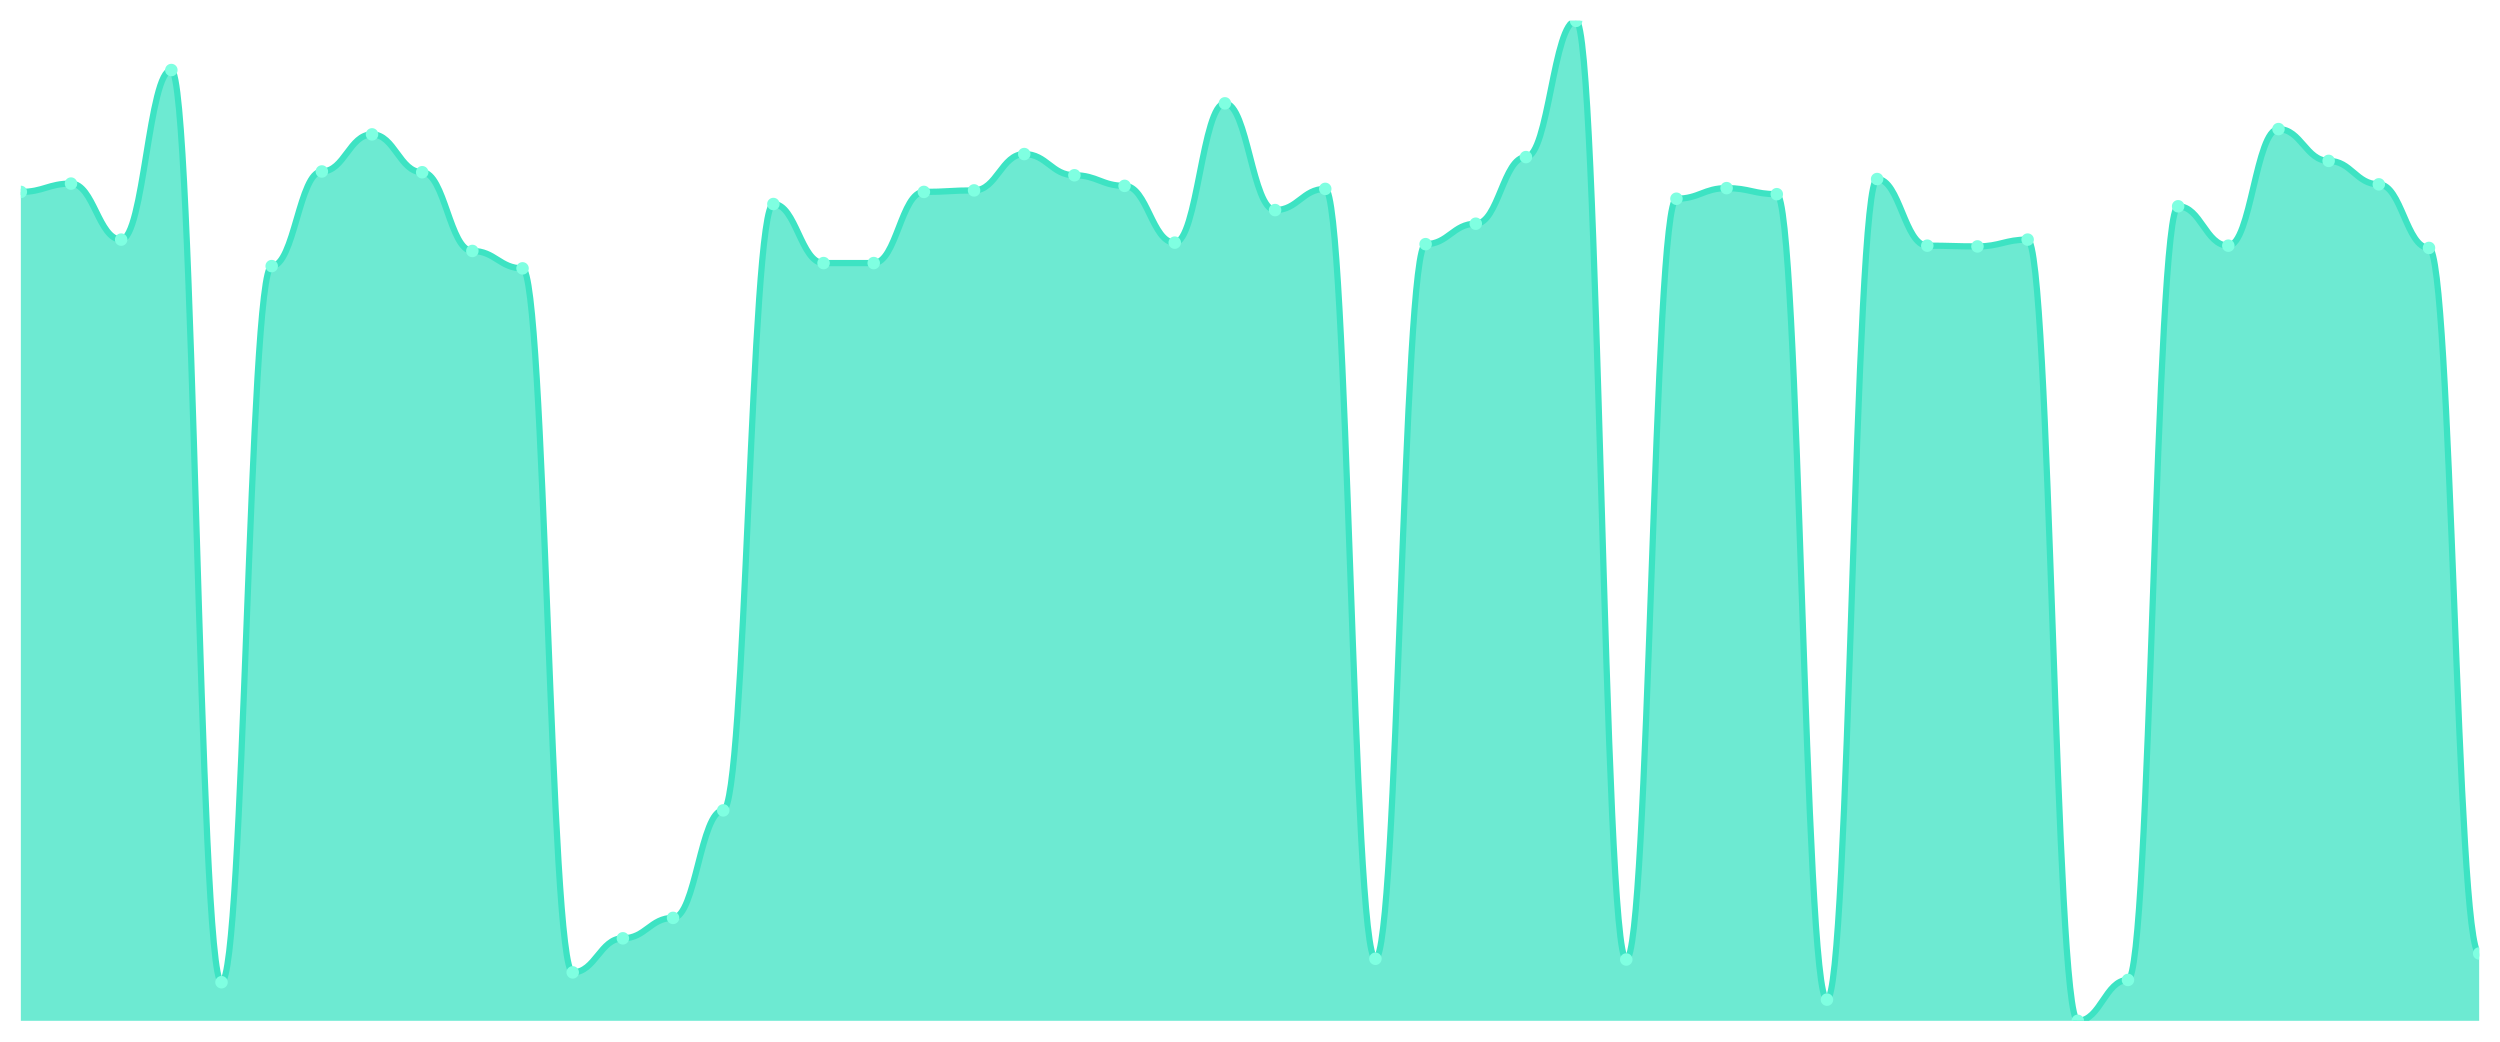
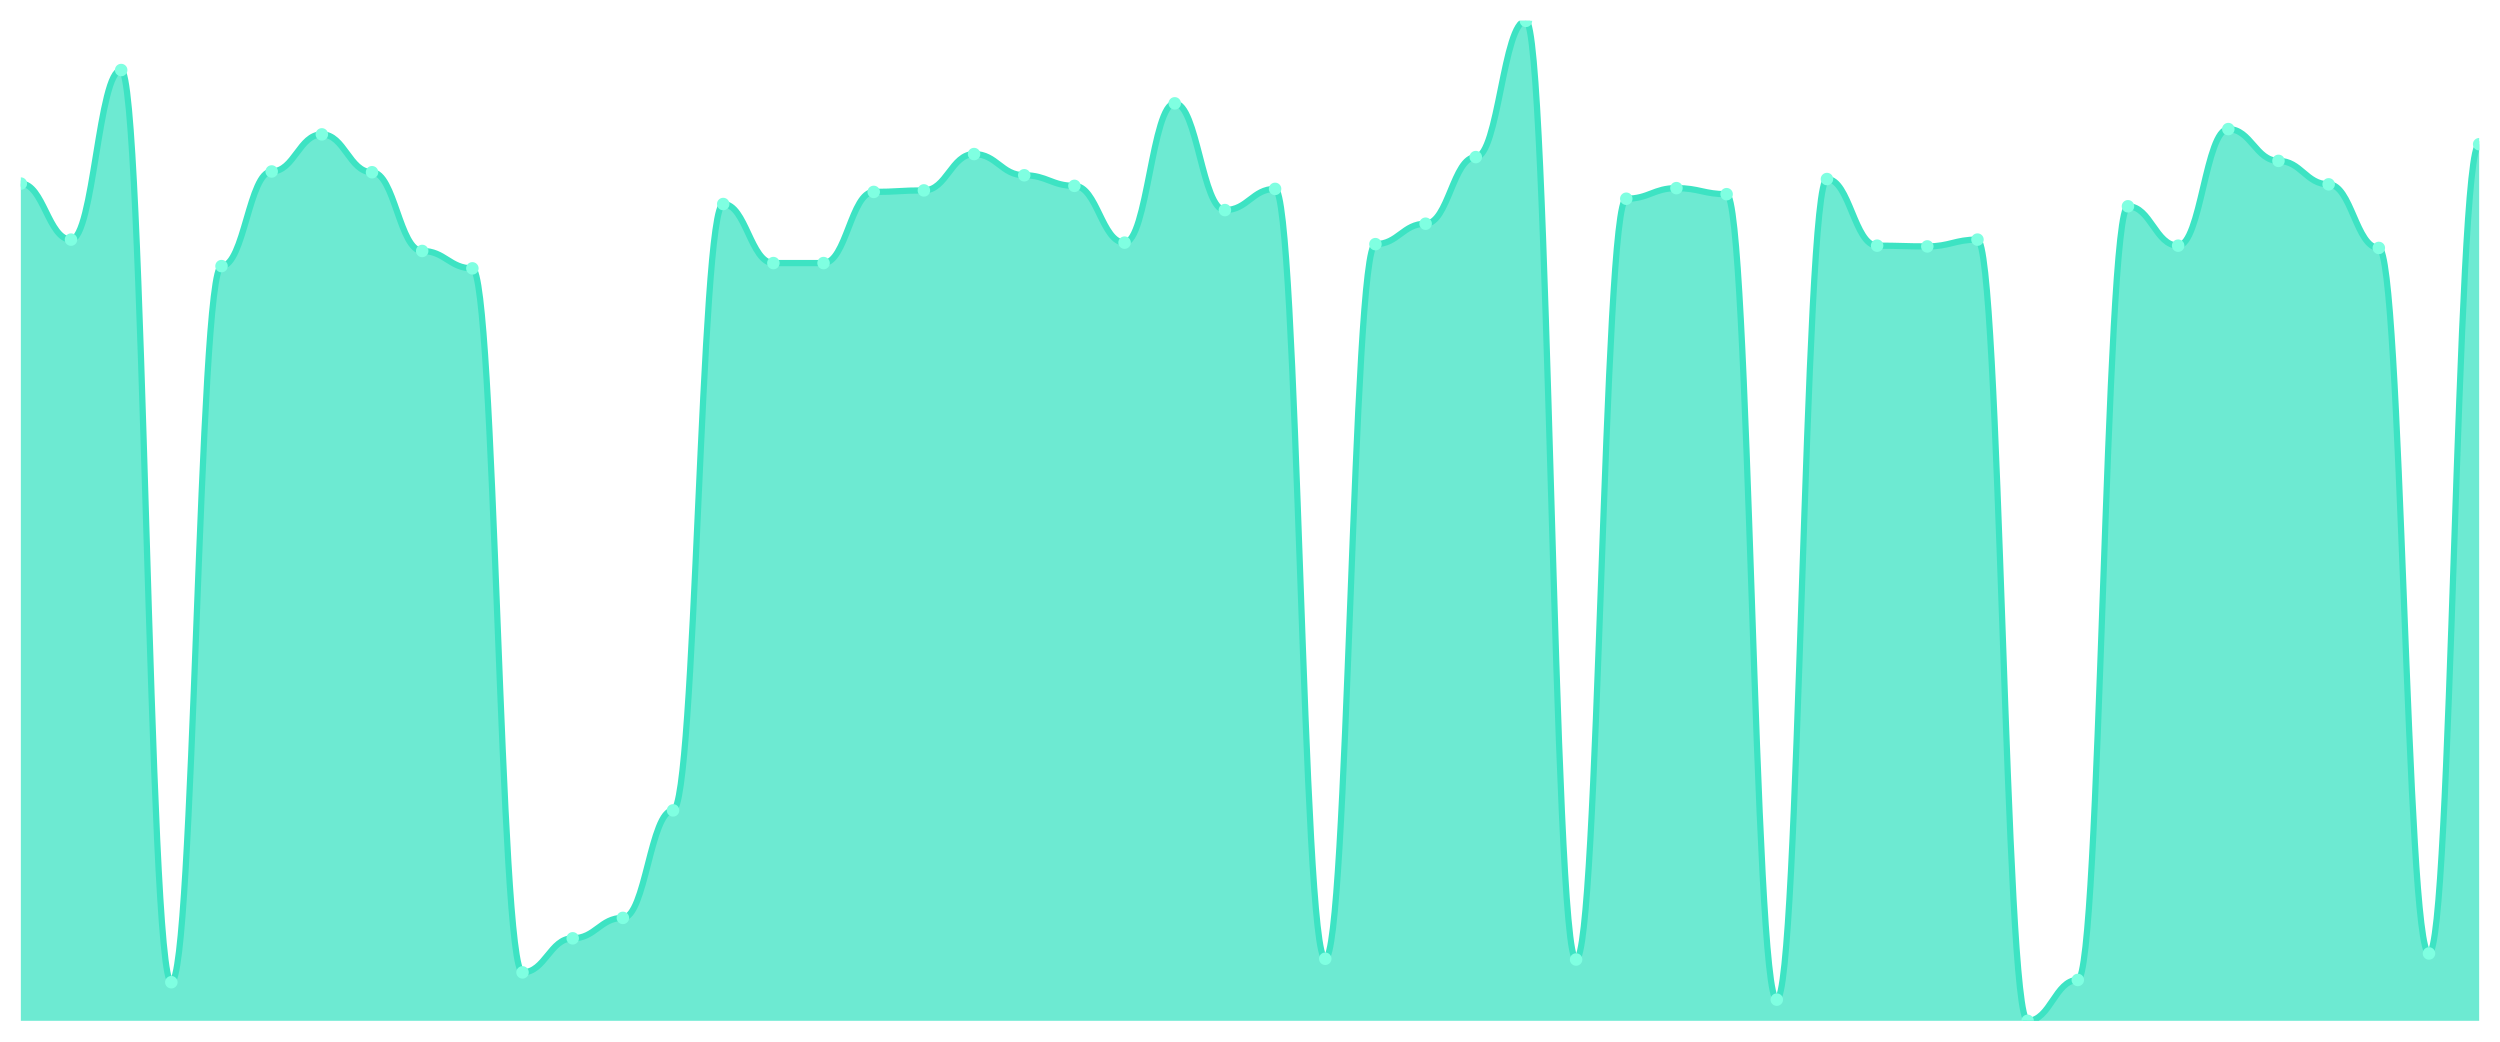
<svg xmlns="http://www.w3.org/2000/svg" viewBox="0 0 1200 500" width="1200" height="500">
  <defs>
    <clipPath id="c">
      <rect x="10" y="10" width="1180" height="480" />
    </clipPath>
  </defs>
  <rect width="1200" height="500" fill="none" />
  <g clip-path="url(#c)">
-     <path d="M 10,490 L 10,92.12 C 20.837,92.12 23.245,88.123 34.082,88.123 C 44.918,88.123 47.327,115.011 58.163,115.011 C 69,115.011 71.408,33.618 82.245,33.618 C 93.082,33.618 95.49,471.469 106.327,471.469 C 117.163,471.469 119.571,127.729 130.408,127.729 C 141.245,127.729 143.653,82.309 154.49,82.309 C 165.327,82.309 167.735,64.504 178.571,64.504 C 189.408,64.504 191.816,82.672 202.653,82.672 C 213.49,82.672 215.898,120.462 226.735,120.462 C 237.571,120.462 239.98,128.819 250.816,128.819 C 261.653,128.819 264.061,466.745 274.898,466.745 C 285.735,466.745 288.143,450.394 298.98,450.394 C 309.816,450.394 312.224,440.583 323.061,440.583 C 333.898,440.583 336.306,388.986 347.143,388.986 C 357.98,388.986 360.388,97.933 371.224,97.933 C 382.061,97.933 384.469,126.276 395.306,126.276 C 406.143,126.276 408.551,126.276 419.388,126.276 C 430.224,126.276 432.633,92.12 443.469,92.12 C 454.306,92.12 456.714,91.393 467.551,91.393 C 478.388,91.393 480.796,73.952 491.633,73.952 C 502.469,73.952 504.878,84.126 515.714,84.126 C 526.551,84.126 528.959,89.213 539.796,89.213 C 550.633,89.213 553.041,116.465 563.878,116.465 C 574.714,116.465 577.122,49.606 587.959,49.606 C 598.796,49.606 601.204,100.84 612.041,100.84 C 622.878,100.84 625.286,90.666 636.122,90.666 C 646.959,90.666 649.367,460.204 660.204,460.204 C 671.041,460.204 673.449,117.192 684.286,117.192 C 695.122,117.192 697.531,107.381 708.367,107.381 C 719.204,107.381 721.612,75.405 732.449,75.405 C 743.286,75.405 745.694,10 756.531,10 C 767.367,10 769.776,460.568 780.612,460.568 C 791.449,460.568 793.857,95.39 804.694,95.39 C 815.531,95.39 817.939,90.303 828.776,90.303 C 839.612,90.303 842.02,93.21 852.857,93.21 C 863.694,93.21 866.102,479.826 876.939,479.826 C 887.776,479.826 890.184,85.942 901.02,85.942 C 911.857,85.942 914.265,117.918 925.102,117.918 C 935.939,117.918 938.347,118.282 949.184,118.282 C 960.02,118.282 962.429,115.011 973.265,115.011 C 984.102,115.011 986.51,490 997.347,490 C 1008.184,490 1010.592,470.379 1021.429,470.379 C 1032.265,470.379 1034.673,99.023 1045.51,99.023 C 1056.347,99.023 1058.755,117.918 1069.592,117.918 C 1080.429,117.918 1082.837,61.961 1093.673,61.961 C 1104.51,61.961 1106.918,77.222 1117.755,77.222 C 1128.592,77.222 1131,88.486 1141.837,88.486 C 1152.673,88.486 1155.082,119.008 1165.918,119.008 C 1176.755,119.008 1179.163,457.661 1190,457.661 L 1190,490 Z" fill="rgba(61,227,195,0.75)" />
-     <path d="M 10,92.12 C 20.837,92.12 23.245,88.123 34.082,88.123 C 44.918,88.123 47.327,115.011 58.163,115.011 C 69,115.011 71.408,33.618 82.245,33.618 C 93.082,33.618 95.49,471.469 106.327,471.469 C 117.163,471.469 119.571,127.729 130.408,127.729 C 141.245,127.729 143.653,82.309 154.49,82.309 C 165.327,82.309 167.735,64.504 178.571,64.504 C 189.408,64.504 191.816,82.672 202.653,82.672 C 213.49,82.672 215.898,120.462 226.735,120.462 C 237.571,120.462 239.98,128.819 250.816,128.819 C 261.653,128.819 264.061,466.745 274.898,466.745 C 285.735,466.745 288.143,450.394 298.98,450.394 C 309.816,450.394 312.224,440.583 323.061,440.583 C 333.898,440.583 336.306,388.986 347.143,388.986 C 357.98,388.986 360.388,97.933 371.224,97.933 C 382.061,97.933 384.469,126.276 395.306,126.276 C 406.143,126.276 408.551,126.276 419.388,126.276 C 430.224,126.276 432.633,92.12 443.469,92.12 C 454.306,92.12 456.714,91.393 467.551,91.393 C 478.388,91.393 480.796,73.952 491.633,73.952 C 502.469,73.952 504.878,84.126 515.714,84.126 C 526.551,84.126 528.959,89.213 539.796,89.213 C 550.633,89.213 553.041,116.465 563.878,116.465 C 574.714,116.465 577.122,49.606 587.959,49.606 C 598.796,49.606 601.204,100.84 612.041,100.84 C 622.878,100.84 625.286,90.666 636.122,90.666 C 646.959,90.666 649.367,460.204 660.204,460.204 C 671.041,460.204 673.449,117.192 684.286,117.192 C 695.122,117.192 697.531,107.381 708.367,107.381 C 719.204,107.381 721.612,75.405 732.449,75.405 C 743.286,75.405 745.694,10 756.531,10 C 767.367,10 769.776,460.568 780.612,460.568 C 791.449,460.568 793.857,95.39 804.694,95.39 C 815.531,95.39 817.939,90.303 828.776,90.303 C 839.612,90.303 842.02,93.21 852.857,93.21 C 863.694,93.21 866.102,479.826 876.939,479.826 C 887.776,479.826 890.184,85.942 901.02,85.942 C 911.857,85.942 914.265,117.918 925.102,117.918 C 935.939,117.918 938.347,118.282 949.184,118.282 C 960.02,118.282 962.429,115.011 973.265,115.011 C 984.102,115.011 986.51,490 997.347,490 C 1008.184,490 1010.592,470.379 1021.429,470.379 C 1032.265,470.379 1034.673,99.023 1045.51,99.023 C 1056.347,99.023 1058.755,117.918 1069.592,117.918 C 1080.429,117.918 1082.837,61.961 1093.673,61.961 C 1104.51,61.961 1106.918,77.222 1117.755,77.222 C 1128.592,77.222 1131,88.486 1141.837,88.486 C 1152.673,88.486 1155.082,119.008 1165.918,119.008 C 1176.755,119.008 1179.163,457.661 1190,457.661" fill="none" stroke="#3de3c3" stroke-width="3" stroke-linecap="round" stroke-linejoin="round" />
-     <circle cx="10" cy="92.12" r="3" fill="#7fffe1" />
-     <circle cx="34.082" cy="88.123" r="3" fill="#7fffe1" />
-     <circle cx="58.163" cy="115.011" r="3" fill="#7fffe1" />
-     <circle cx="82.245" cy="33.618" r="3" fill="#7fffe1" />
-     <circle cx="106.327" cy="471.469" r="3" fill="#7fffe1" />
-     <circle cx="130.408" cy="127.729" r="3" fill="#7fffe1" />
-     <circle cx="154.49" cy="82.309" r="3" fill="#7fffe1" />
-     <circle cx="178.571" cy="64.504" r="3" fill="#7fffe1" />
-     <circle cx="202.653" cy="82.672" r="3" fill="#7fffe1" />
-     <circle cx="226.735" cy="120.462" r="3" fill="#7fffe1" />
-     <circle cx="250.816" cy="128.819" r="3" fill="#7fffe1" />
-     <circle cx="274.898" cy="466.745" r="3" fill="#7fffe1" />
-     <circle cx="298.98" cy="450.394" r="3" fill="#7fffe1" />
-     <circle cx="323.061" cy="440.583" r="3" fill="#7fffe1" />
-     <circle cx="347.143" cy="388.986" r="3" fill="#7fffe1" />
-     <circle cx="371.224" cy="97.933" r="3" fill="#7fffe1" />
+     <path d="M 10,490 L 10,88.123 C 20.837,88.123 23.245,115.011 34.082,115.011 C 44.918,115.011 47.327,33.618 58.163,33.618 C 69,33.618 71.408,471.469 82.245,471.469 C 93.082,471.469 95.49,127.729 106.327,127.729 C 117.163,127.729 119.571,82.309 130.408,82.309 C 141.245,82.309 143.653,64.504 154.49,64.504 C 165.327,64.504 167.735,82.672 178.571,82.672 C 189.408,82.672 191.816,120.462 202.653,120.462 C 213.49,120.462 215.898,128.819 226.735,128.819 C 237.571,128.819 239.98,466.745 250.816,466.745 C 261.653,466.745 264.061,450.394 274.898,450.394 C 285.735,450.394 288.143,440.583 298.98,440.583 C 309.816,440.583 312.224,388.986 323.061,388.986 C 333.898,388.986 336.306,97.933 347.143,97.933 C 357.98,97.933 360.388,126.276 371.224,126.276 C 382.061,126.276 384.469,126.276 395.306,126.276 C 406.143,126.276 408.551,92.12 419.388,92.12 C 430.224,92.12 432.633,91.393 443.469,91.393 C 454.306,91.393 456.714,73.952 467.551,73.952 C 478.388,73.952 480.796,84.126 491.633,84.126 C 502.469,84.126 504.878,89.213 515.714,89.213 C 526.551,89.213 528.959,116.465 539.796,116.465 C 550.633,116.465 553.041,49.606 563.878,49.606 C 574.714,49.606 577.122,100.84 587.959,100.84 C 598.796,100.84 601.204,90.666 612.041,90.666 C 622.878,90.666 625.286,460.204 636.122,460.204 C 646.959,460.204 649.367,117.192 660.204,117.192 C 671.041,117.192 673.449,107.381 684.286,107.381 C 695.122,107.381 697.531,75.405 708.367,75.405 C 719.204,75.405 721.612,10 732.449,10 C 743.286,10 745.694,460.568 756.531,460.568 C 767.367,460.568 769.776,95.39 780.612,95.39 C 791.449,95.39 793.857,90.303 804.694,90.303 C 815.531,90.303 817.939,93.21 828.776,93.21 C 839.612,93.21 842.02,479.826 852.857,479.826 C 863.694,479.826 866.102,85.942 876.939,85.942 C 887.776,85.942 890.184,117.918 901.02,117.918 C 911.857,117.918 914.265,118.282 925.102,118.282 C 935.939,118.282 938.347,115.011 949.184,115.011 C 960.02,115.011 962.429,490 973.265,490 C 984.102,490 986.51,470.379 997.347,470.379 C 1008.184,470.379 1010.592,99.023 1021.429,99.023 C 1032.265,99.023 1034.673,117.918 1045.51,117.918 C 1056.347,117.918 1058.755,61.961 1069.592,61.961 C 1080.429,61.961 1082.837,77.222 1093.673,77.222 C 1104.51,77.222 1106.918,88.486 1117.755,88.486 C 1128.592,88.486 1131,119.008 1141.837,119.008 C 1152.673,119.008 1155.082,457.661 1165.918,457.661 C 1176.755,457.661 1179.163,69.228 1190,69.228 L 1190,490 Z" fill="rgba(61,227,195,0.75)" />
+     <path d="M 10,88.123 C 20.837,88.123 23.245,115.011 34.082,115.011 C 44.918,115.011 47.327,33.618 58.163,33.618 C 69,33.618 71.408,471.469 82.245,471.469 C 93.082,471.469 95.49,127.729 106.327,127.729 C 117.163,127.729 119.571,82.309 130.408,82.309 C 141.245,82.309 143.653,64.504 154.49,64.504 C 165.327,64.504 167.735,82.672 178.571,82.672 C 189.408,82.672 191.816,120.462 202.653,120.462 C 213.49,120.462 215.898,128.819 226.735,128.819 C 237.571,128.819 239.98,466.745 250.816,466.745 C 261.653,466.745 264.061,450.394 274.898,450.394 C 285.735,450.394 288.143,440.583 298.98,440.583 C 309.816,440.583 312.224,388.986 323.061,388.986 C 333.898,388.986 336.306,97.933 347.143,97.933 C 357.98,97.933 360.388,126.276 371.224,126.276 C 382.061,126.276 384.469,126.276 395.306,126.276 C 406.143,126.276 408.551,92.12 419.388,92.12 C 430.224,92.12 432.633,91.393 443.469,91.393 C 454.306,91.393 456.714,73.952 467.551,73.952 C 478.388,73.952 480.796,84.126 491.633,84.126 C 502.469,84.126 504.878,89.213 515.714,89.213 C 526.551,89.213 528.959,116.465 539.796,116.465 C 550.633,116.465 553.041,49.606 563.878,49.606 C 574.714,49.606 577.122,100.84 587.959,100.84 C 598.796,100.84 601.204,90.666 612.041,90.666 C 622.878,90.666 625.286,460.204 636.122,460.204 C 646.959,460.204 649.367,117.192 660.204,117.192 C 671.041,117.192 673.449,107.381 684.286,107.381 C 695.122,107.381 697.531,75.405 708.367,75.405 C 719.204,75.405 721.612,10 732.449,10 C 743.286,10 745.694,460.568 756.531,460.568 C 767.367,460.568 769.776,95.39 780.612,95.39 C 791.449,95.39 793.857,90.303 804.694,90.303 C 815.531,90.303 817.939,93.21 828.776,93.21 C 839.612,93.21 842.02,479.826 852.857,479.826 C 863.694,479.826 866.102,85.942 876.939,85.942 C 887.776,85.942 890.184,117.918 901.02,117.918 C 911.857,117.918 914.265,118.282 925.102,118.282 C 935.939,118.282 938.347,115.011 949.184,115.011 C 960.02,115.011 962.429,490 973.265,490 C 984.102,490 986.51,470.379 997.347,470.379 C 1008.184,470.379 1010.592,99.023 1021.429,99.023 C 1032.265,99.023 1034.673,117.918 1045.51,117.918 C 1056.347,117.918 1058.755,61.961 1069.592,61.961 C 1080.429,61.961 1082.837,77.222 1093.673,77.222 C 1104.51,77.222 1106.918,88.486 1117.755,88.486 C 1128.592,88.486 1131,119.008 1141.837,119.008 C 1152.673,119.008 1155.082,457.661 1165.918,457.661 C 1176.755,457.661 1179.163,69.228 1190,69.228" fill="none" stroke="#3de3c3" stroke-width="3" stroke-linecap="round" stroke-linejoin="round" />
+     <circle cx="10" cy="88.123" r="3" fill="#7fffe1" />
+     <circle cx="34.082" cy="115.011" r="3" fill="#7fffe1" />
+     <circle cx="58.163" cy="33.618" r="3" fill="#7fffe1" />
+     <circle cx="82.245" cy="471.469" r="3" fill="#7fffe1" />
+     <circle cx="106.327" cy="127.729" r="3" fill="#7fffe1" />
+     <circle cx="130.408" cy="82.309" r="3" fill="#7fffe1" />
+     <circle cx="154.49" cy="64.504" r="3" fill="#7fffe1" />
+     <circle cx="178.571" cy="82.672" r="3" fill="#7fffe1" />
+     <circle cx="202.653" cy="120.462" r="3" fill="#7fffe1" />
+     <circle cx="226.735" cy="128.819" r="3" fill="#7fffe1" />
+     <circle cx="250.816" cy="466.745" r="3" fill="#7fffe1" />
+     <circle cx="274.898" cy="450.394" r="3" fill="#7fffe1" />
+     <circle cx="298.98" cy="440.583" r="3" fill="#7fffe1" />
+     <circle cx="323.061" cy="388.986" r="3" fill="#7fffe1" />
+     <circle cx="347.143" cy="97.933" r="3" fill="#7fffe1" />
+     <circle cx="371.224" cy="126.276" r="3" fill="#7fffe1" />
    <circle cx="395.306" cy="126.276" r="3" fill="#7fffe1" />
-     <circle cx="419.388" cy="126.276" r="3" fill="#7fffe1" />
-     <circle cx="443.469" cy="92.12" r="3" fill="#7fffe1" />
-     <circle cx="467.551" cy="91.393" r="3" fill="#7fffe1" />
-     <circle cx="491.633" cy="73.952" r="3" fill="#7fffe1" />
-     <circle cx="515.714" cy="84.126" r="3" fill="#7fffe1" />
-     <circle cx="539.796" cy="89.213" r="3" fill="#7fffe1" />
-     <circle cx="563.878" cy="116.465" r="3" fill="#7fffe1" />
-     <circle cx="587.959" cy="49.606" r="3" fill="#7fffe1" />
-     <circle cx="612.041" cy="100.84" r="3" fill="#7fffe1" />
-     <circle cx="636.122" cy="90.666" r="3" fill="#7fffe1" />
-     <circle cx="660.204" cy="460.204" r="3" fill="#7fffe1" />
-     <circle cx="684.286" cy="117.192" r="3" fill="#7fffe1" />
-     <circle cx="708.367" cy="107.381" r="3" fill="#7fffe1" />
-     <circle cx="732.449" cy="75.405" r="3" fill="#7fffe1" />
-     <circle cx="756.531" cy="10" r="3" fill="#7fffe1" />
-     <circle cx="780.612" cy="460.568" r="3" fill="#7fffe1" />
-     <circle cx="804.694" cy="95.39" r="3" fill="#7fffe1" />
-     <circle cx="828.776" cy="90.303" r="3" fill="#7fffe1" />
-     <circle cx="852.857" cy="93.21" r="3" fill="#7fffe1" />
-     <circle cx="876.939" cy="479.826" r="3" fill="#7fffe1" />
-     <circle cx="901.02" cy="85.942" r="3" fill="#7fffe1" />
-     <circle cx="925.102" cy="117.918" r="3" fill="#7fffe1" />
-     <circle cx="949.184" cy="118.282" r="3" fill="#7fffe1" />
-     <circle cx="973.265" cy="115.011" r="3" fill="#7fffe1" />
-     <circle cx="997.347" cy="490" r="3" fill="#7fffe1" />
-     <circle cx="1021.429" cy="470.379" r="3" fill="#7fffe1" />
-     <circle cx="1045.51" cy="99.023" r="3" fill="#7fffe1" />
-     <circle cx="1069.592" cy="117.918" r="3" fill="#7fffe1" />
-     <circle cx="1093.673" cy="61.961" r="3" fill="#7fffe1" />
-     <circle cx="1117.755" cy="77.222" r="3" fill="#7fffe1" />
-     <circle cx="1141.837" cy="88.486" r="3" fill="#7fffe1" />
-     <circle cx="1165.918" cy="119.008" r="3" fill="#7fffe1" />
-     <circle cx="1190" cy="457.661" r="3" fill="#7fffe1" />
+     <circle cx="419.388" cy="92.12" r="3" fill="#7fffe1" />
+     <circle cx="443.469" cy="91.393" r="3" fill="#7fffe1" />
+     <circle cx="467.551" cy="73.952" r="3" fill="#7fffe1" />
+     <circle cx="491.633" cy="84.126" r="3" fill="#7fffe1" />
+     <circle cx="515.714" cy="89.213" r="3" fill="#7fffe1" />
+     <circle cx="539.796" cy="116.465" r="3" fill="#7fffe1" />
+     <circle cx="563.878" cy="49.606" r="3" fill="#7fffe1" />
+     <circle cx="587.959" cy="100.84" r="3" fill="#7fffe1" />
+     <circle cx="612.041" cy="90.666" r="3" fill="#7fffe1" />
+     <circle cx="636.122" cy="460.204" r="3" fill="#7fffe1" />
+     <circle cx="660.204" cy="117.192" r="3" fill="#7fffe1" />
+     <circle cx="684.286" cy="107.381" r="3" fill="#7fffe1" />
+     <circle cx="708.367" cy="75.405" r="3" fill="#7fffe1" />
+     <circle cx="732.449" cy="10" r="3" fill="#7fffe1" />
+     <circle cx="756.531" cy="460.568" r="3" fill="#7fffe1" />
+     <circle cx="780.612" cy="95.39" r="3" fill="#7fffe1" />
+     <circle cx="804.694" cy="90.303" r="3" fill="#7fffe1" />
+     <circle cx="828.776" cy="93.21" r="3" fill="#7fffe1" />
+     <circle cx="852.857" cy="479.826" r="3" fill="#7fffe1" />
+     <circle cx="876.939" cy="85.942" r="3" fill="#7fffe1" />
+     <circle cx="901.02" cy="117.918" r="3" fill="#7fffe1" />
+     <circle cx="925.102" cy="118.282" r="3" fill="#7fffe1" />
+     <circle cx="949.184" cy="115.011" r="3" fill="#7fffe1" />
+     <circle cx="973.265" cy="490" r="3" fill="#7fffe1" />
+     <circle cx="997.347" cy="470.379" r="3" fill="#7fffe1" />
+     <circle cx="1021.429" cy="99.023" r="3" fill="#7fffe1" />
+     <circle cx="1045.51" cy="117.918" r="3" fill="#7fffe1" />
+     <circle cx="1069.592" cy="61.961" r="3" fill="#7fffe1" />
+     <circle cx="1093.673" cy="77.222" r="3" fill="#7fffe1" />
+     <circle cx="1117.755" cy="88.486" r="3" fill="#7fffe1" />
+     <circle cx="1141.837" cy="119.008" r="3" fill="#7fffe1" />
+     <circle cx="1165.918" cy="457.661" r="3" fill="#7fffe1" />
+     <circle cx="1190" cy="69.228" r="3" fill="#7fffe1" />
  </g>
</svg>
